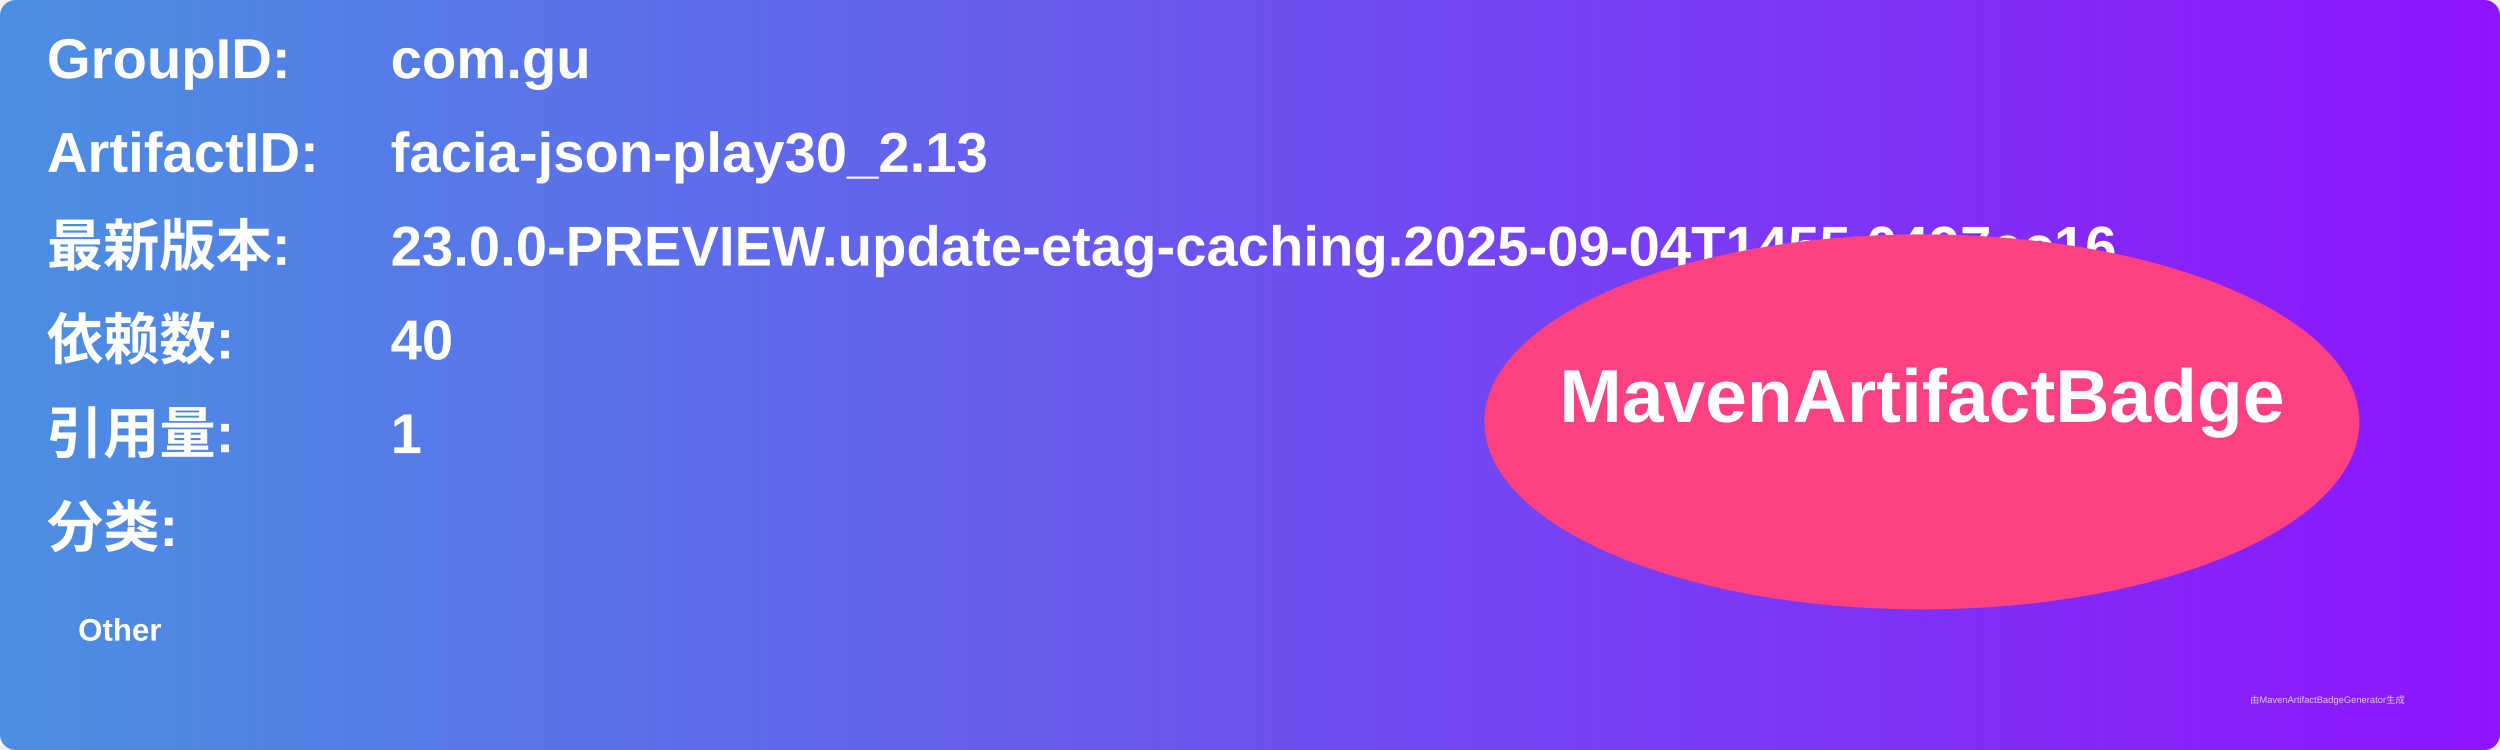
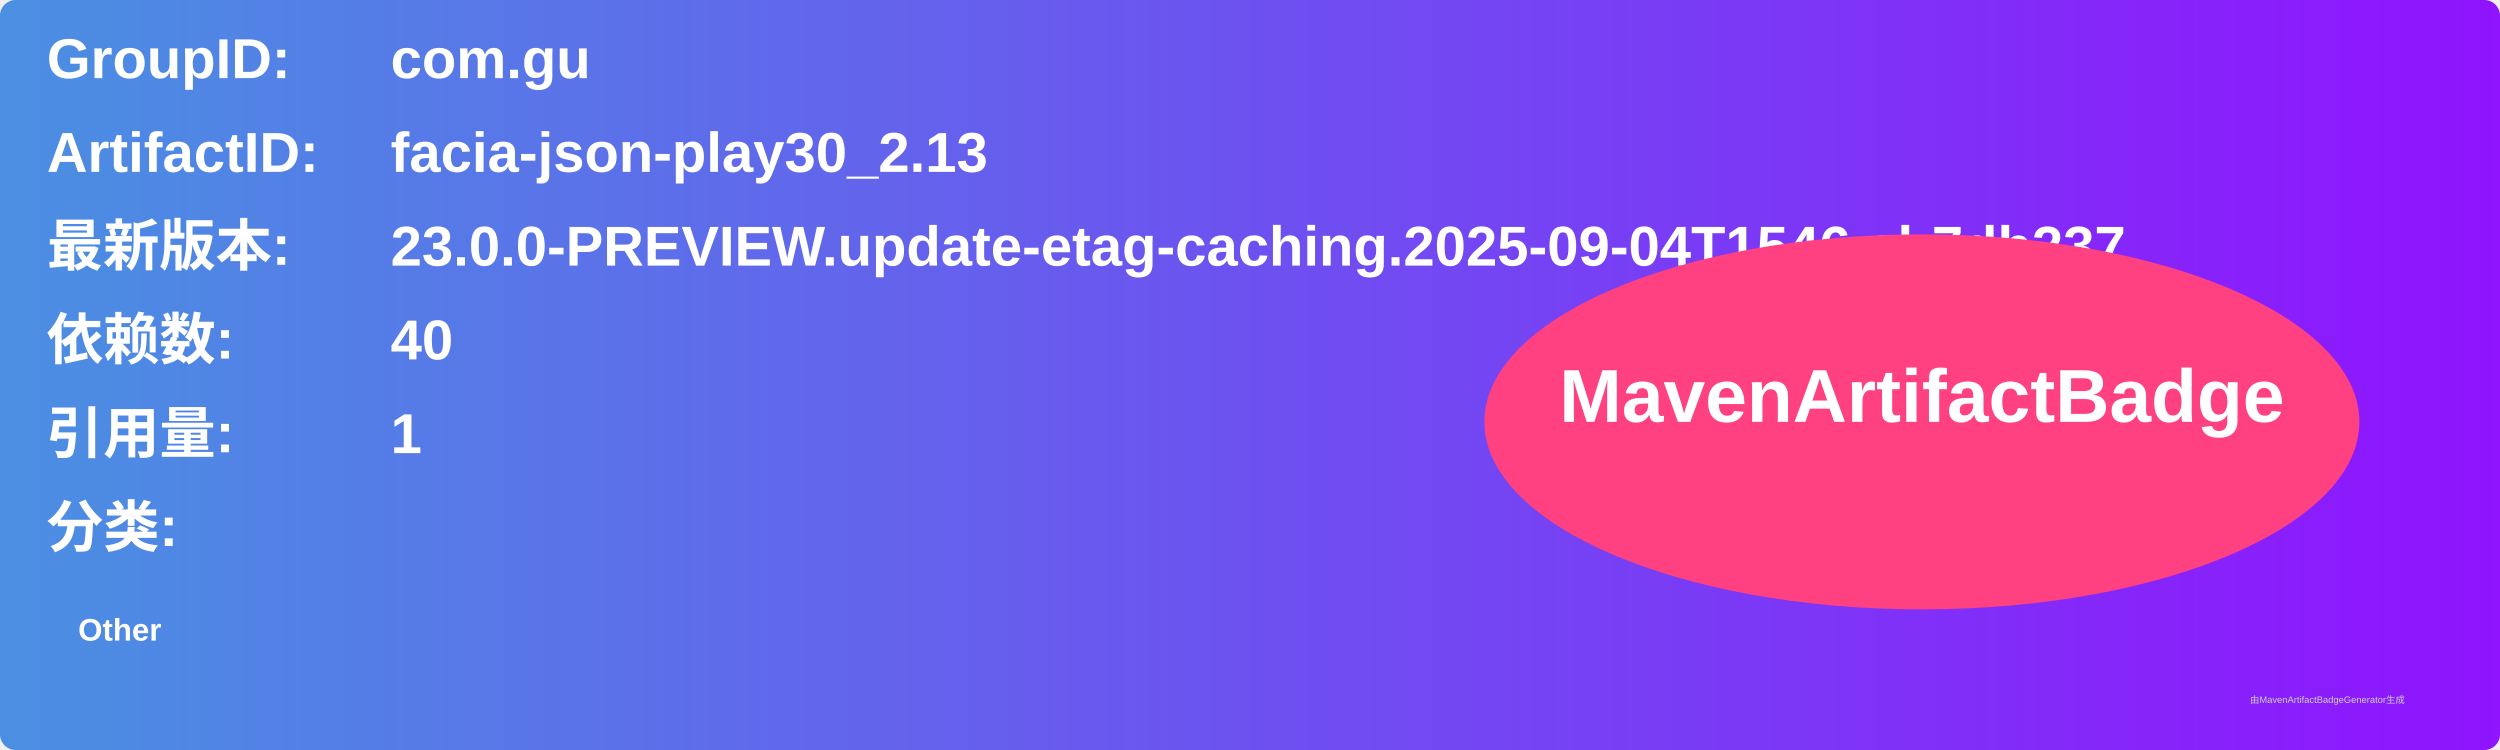
<svg xmlns="http://www.w3.org/2000/svg" width="800" height="240" viewBox="0 0 800 240">
  <linearGradient id="grad" x1="0%" y1="0%" x2="100%" y2="0%">
    <stop offset="0%" stop-color="#4a90e2" />
    <stop offset="100%" stop-color="#9013fe" />
  </linearGradient>
  <rect width="100%" height="100%" rx="5" ry="5" fill="url(#grad)" />
  <g transform="translate(15, 15)">
    <text x="0" y="10" font-family="Arial" font-size="18" fill="white" font-weight="bold" width="260">GroupID:</text>
    <text x="110" y="10" font-family="Arial" font-size="18" fill="white" font-weight="bold" width="460">com.gu</text>
    <text x="0" y="40" font-family="Arial" font-size="18" fill="white" font-weight="bold" width="260">ArtifactID:</text>
    <text x="110" y="40" font-family="Arial" font-size="18" fill="white" font-weight="bold" width="460">facia-json-play30_2.13</text>
    <text x="0" y="70" font-family="Arial" font-size="18" fill="white" font-weight="bold">最新版本:</text>
    <text x="110" y="70" font-family="Arial" font-size="18" fill="white" font-weight="bold">
-       <tspan font-weight="bold">23.0.0-PREVIEW.update-etag-caching.2025-09-04T1455.0497ec16</tspan>
+       <tspan font-weight="bold">23.0.0-PREVIEW.update-etag-caching.2025-09-04T1546.cb7db237</tspan>
    </text>
    <text x="0" y="100" font-family="Arial" font-size="18" fill="white" font-weight="bold">依赖数: </text>
    <text x="110" y="100" font-family="Arial" font-size="18" fill="white">
      <tspan font-weight="bold">40</tspan>
    </text>
    <text x="0" y="130" font-family="Arial" font-size="18" fill="white" font-weight="bold">引用量: </text>
    <text x="110" y="130" font-family="Arial" font-size="18" fill="white">
      <tspan font-weight="bold">1</tspan>
    </text>
    <text x="0" y="160" font-family="Arial" font-size="18" fill="white" font-weight="bold">分类:</text>
    <text x="10" y="190" font-family="Arial" font-size="10" fill="white">
      <tspan font-weight="bold">Other</tspan>
    </text>
    <ellipse cx="600" cy="120" rx="140" ry="60" fill="#ff4081" />
    <text x="600" y="120" text-anchor="middle" font-family="Arial" font-size="24" fill="white" font-weight="bold">MavenArtifactBadge</text>
  </g>
  <text x="720" y="225" font-family="Arial" font-size="3" fill="#d0d0d0">由MavenArtifactBadgeGenerator生成</text>
</svg>
